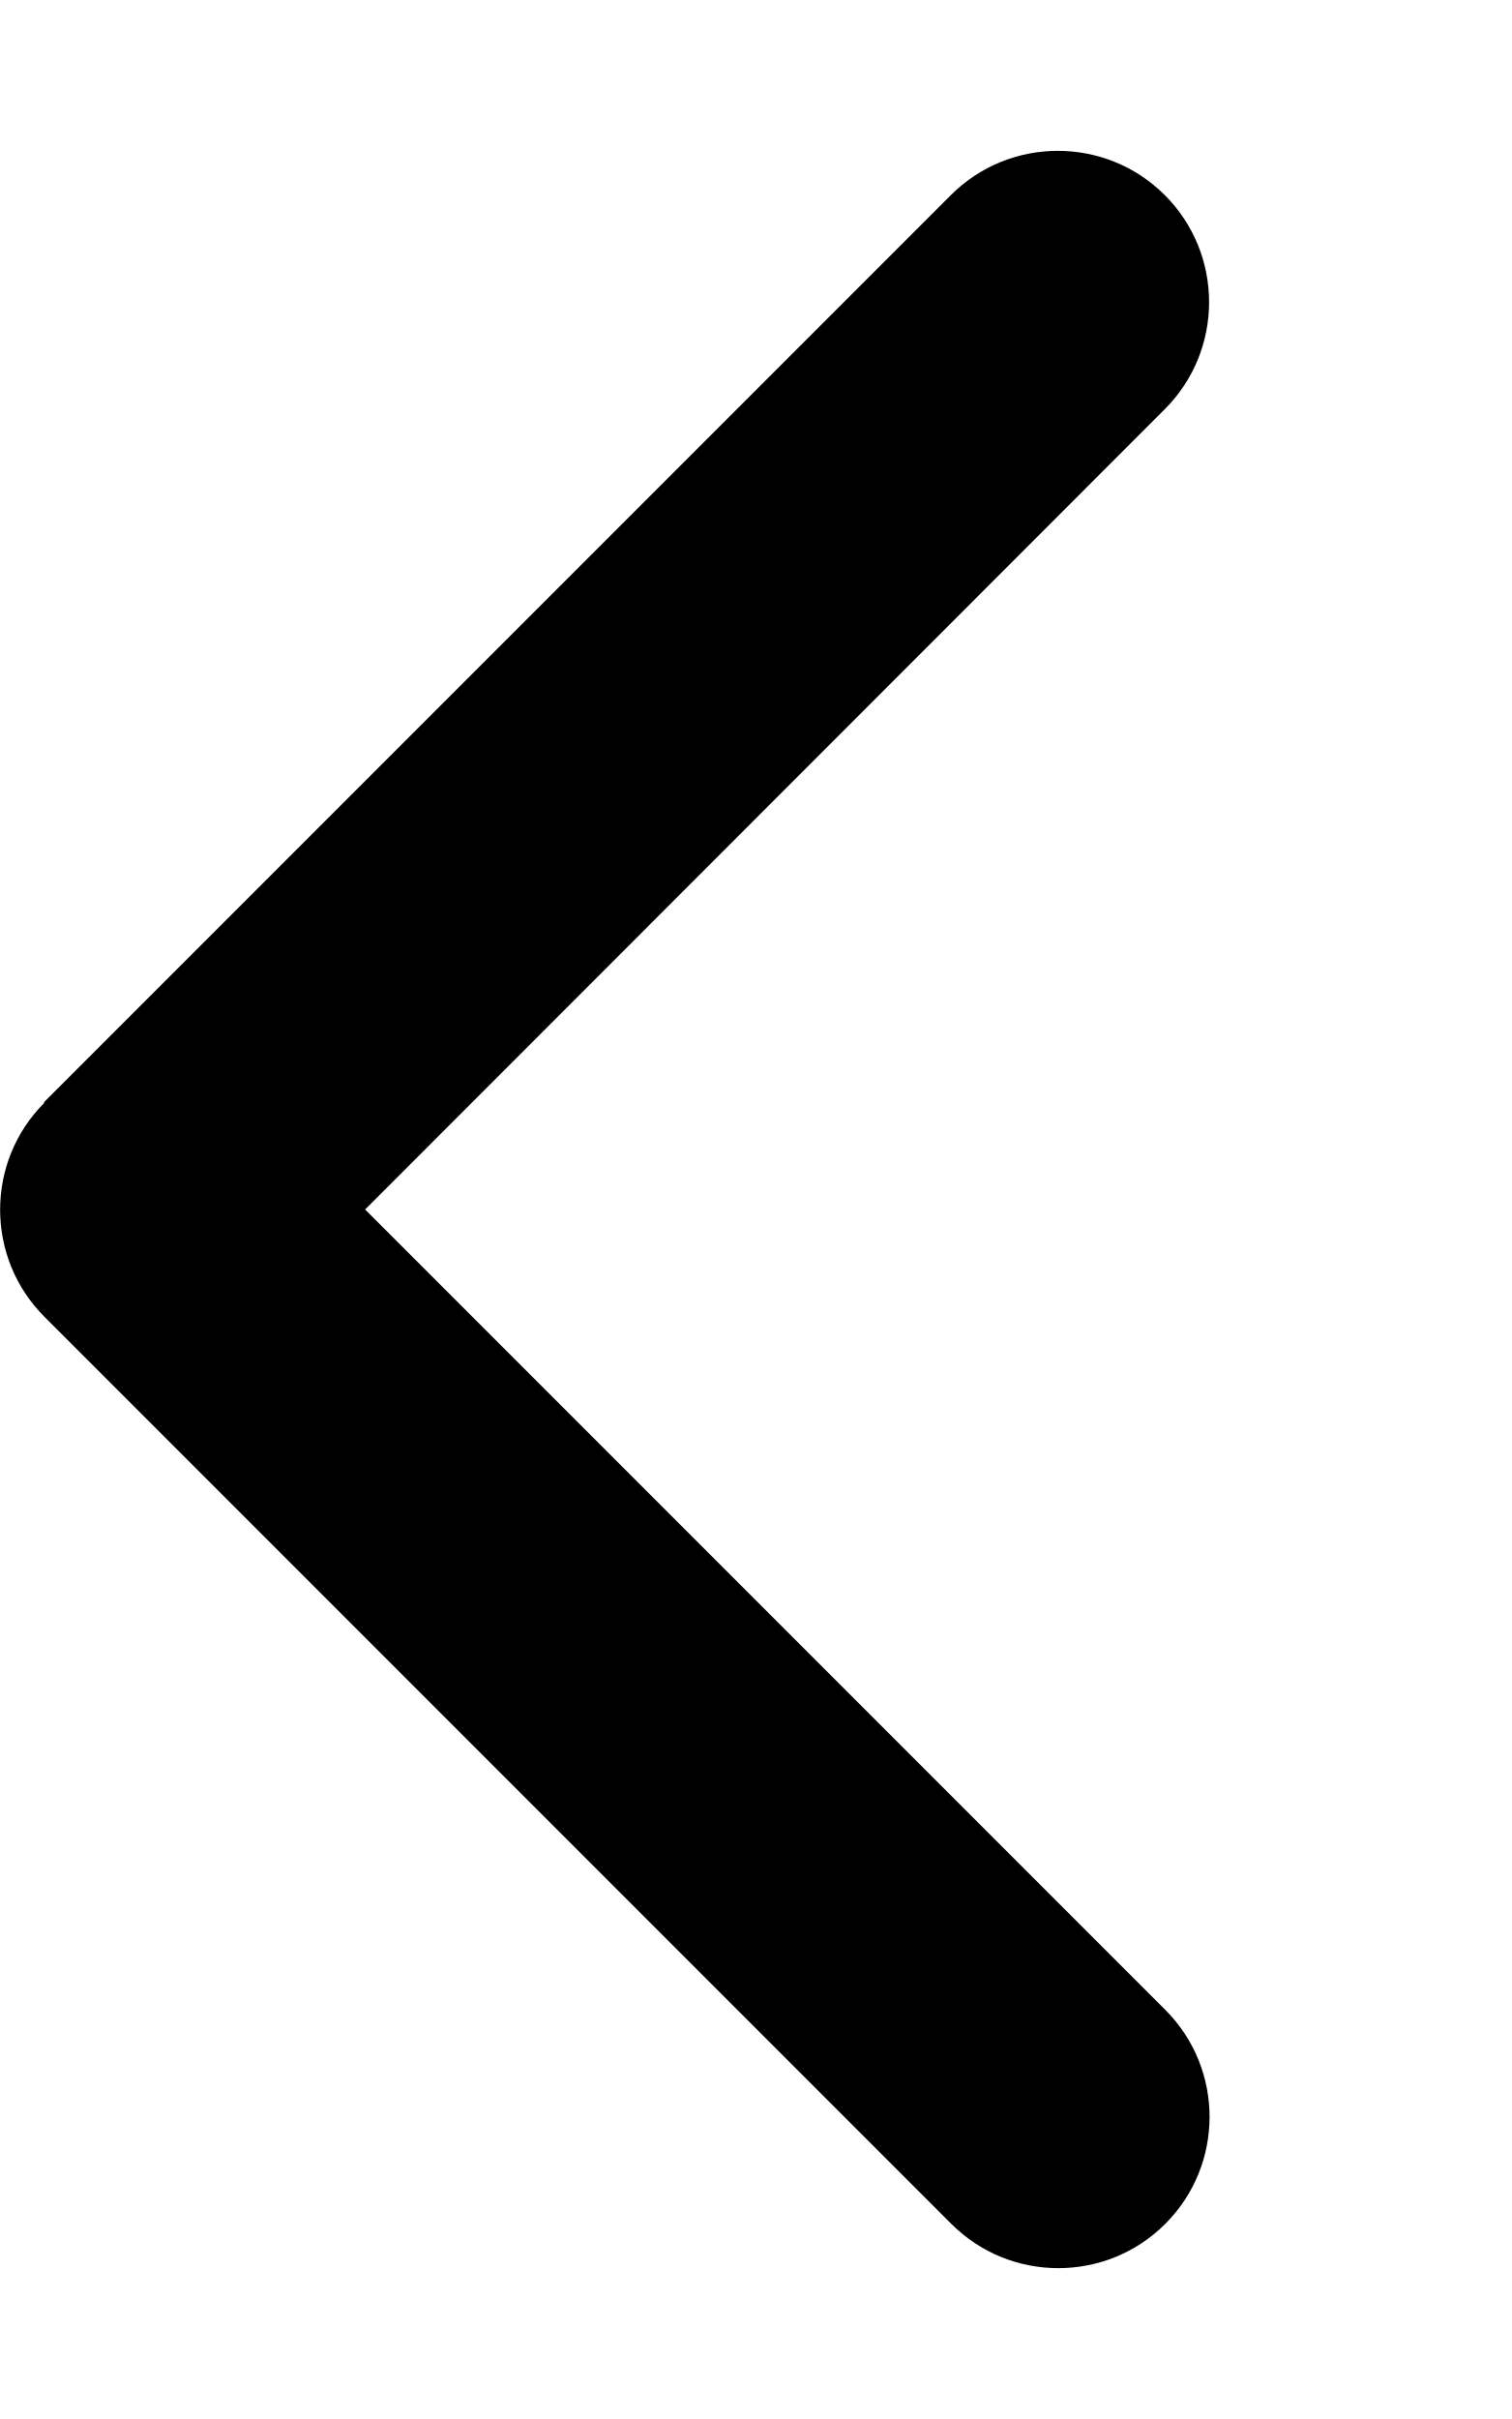
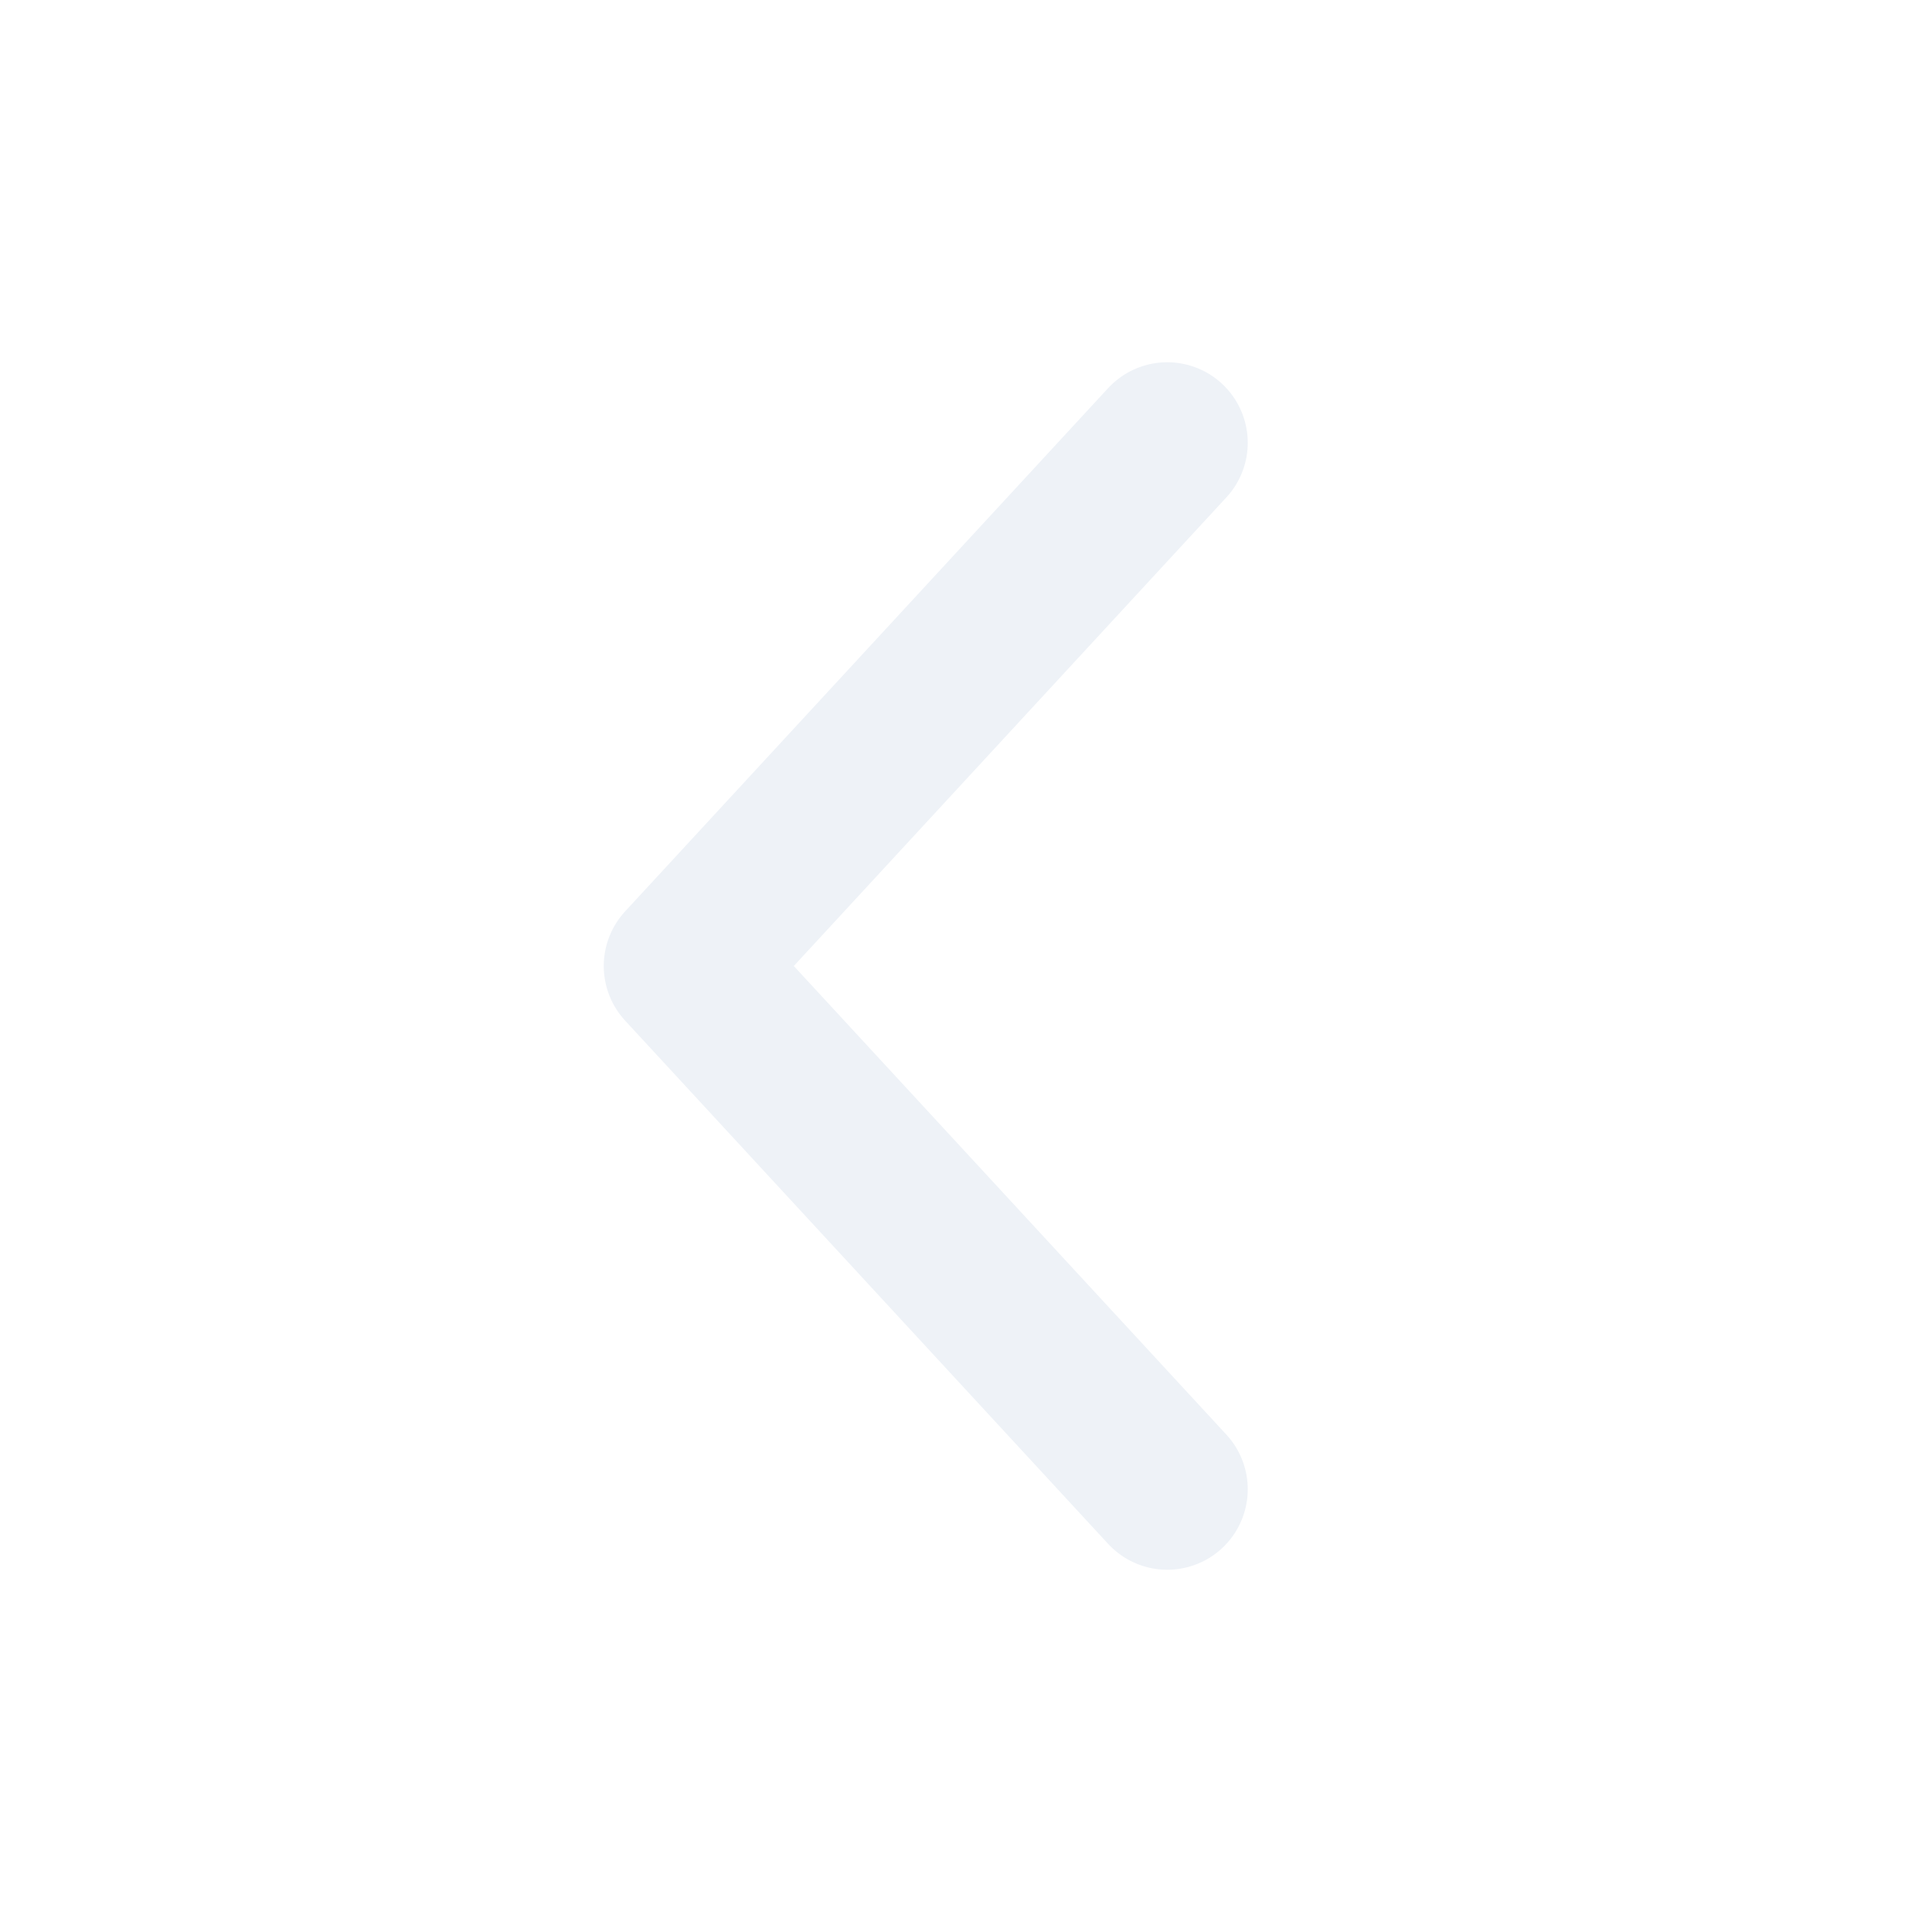
- <svg xmlns="http://www.w3.org/2000/svg" viewBox="0 0 320 512">
-   <path d="M9.4 233.4c-12.5 12.5-12.5 32.8 0 45.3l192 192c12.5 12.5 32.8 12.5 45.3 0s12.5-32.8 0-45.3L77.3 256 246.6 86.6c12.5-12.5 12.5-32.8 0-45.3s-32.8-12.5-45.3 0l-192 192z" />
+ <svg xmlns="http://www.w3.org/2000/svg" viewBox="0 0 24 24" fill="none" stroke="#eef2f7" stroke-width="2" stroke-linecap="round" stroke-linejoin="round">
+   <path d="M14.5 5.5L8.5 12l6 6.5" />
</svg>
